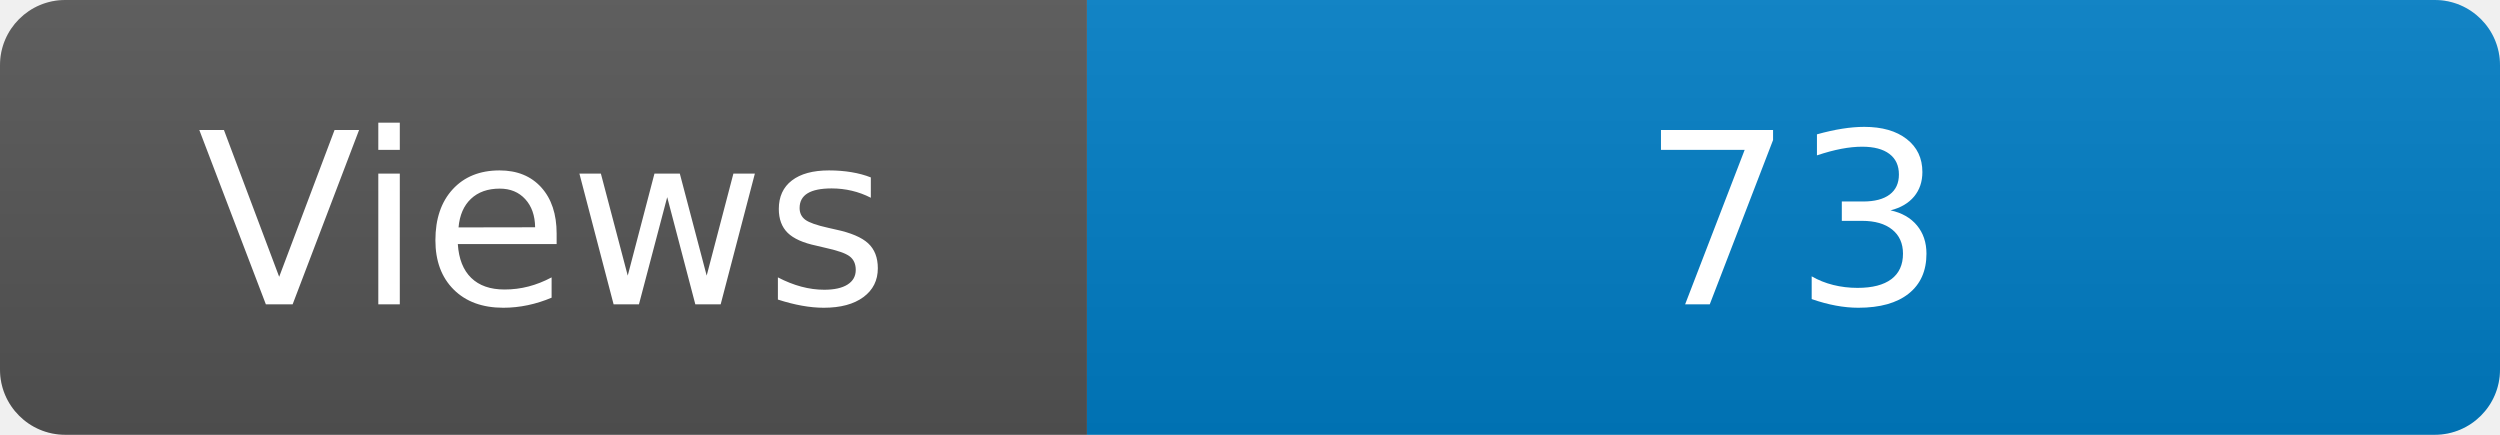
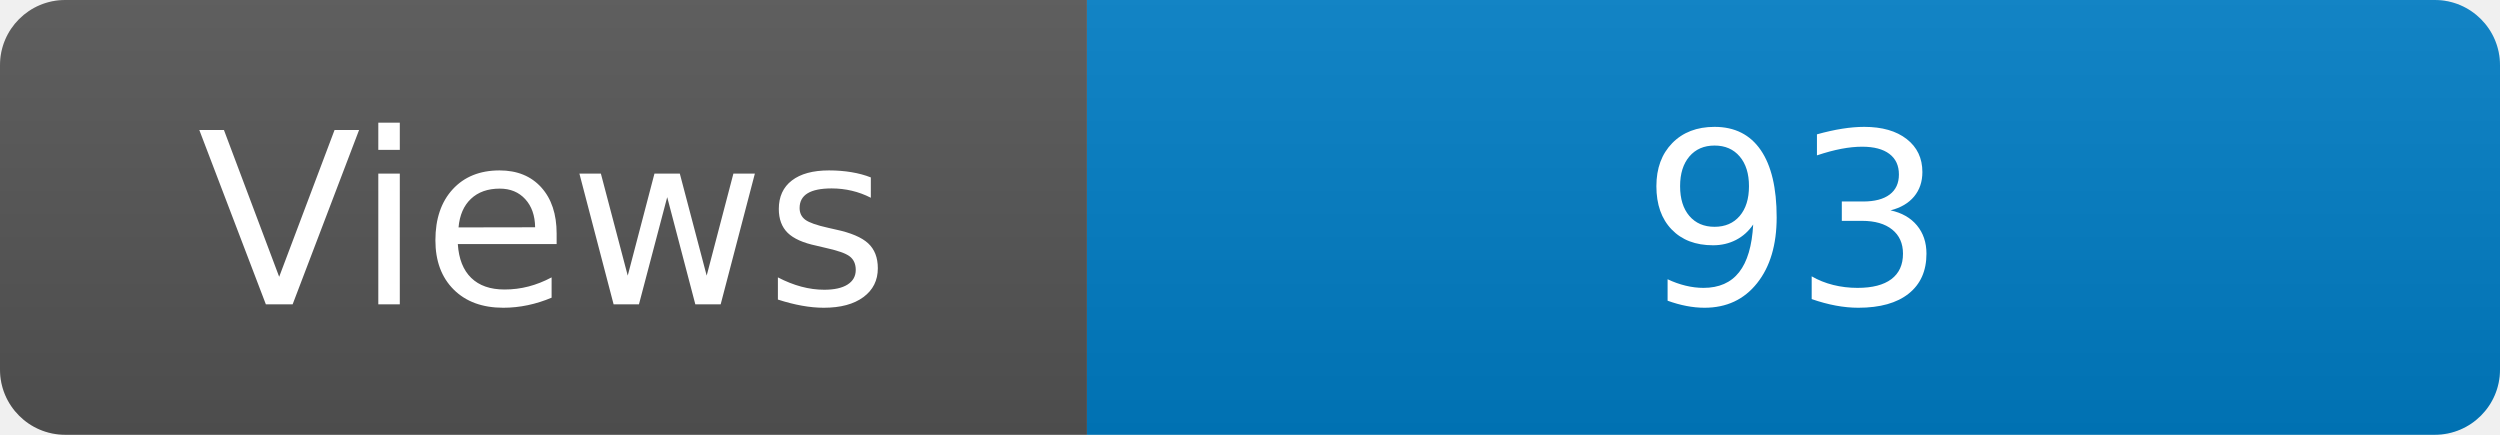
<svg xmlns="http://www.w3.org/2000/svg" width="115" height="20" role="img" aria-label="Maintained?: yes">
  <linearGradient id="s" x2="0" y2="100%">
    <stop offset="0" stop-color="#bbb" stop-opacity=".1" />
    <stop offset="1" stop-opacity=".1" />
  </linearGradient>
  <clipPath id="r">
    <rect width="115" height="20" rx="3" fill="#fff" />
  </clipPath>
  <g clip-path="url(#r)">
    <rect width="50" height="20" fill="#555" />
    <rect x="50" width="160" height="20" fill="#007ec6" />
    <rect width="115" height="20" fill="url(#s)" />
  </g>
  <g fill="#fff" text-anchor="middle" font-family="Verdana,Geneva,DejaVu Sans,sans-serif" font-size="110">
    <text x="250" y="140" transform="scale(.1)" fill="#fff">Views</text>
-     <text x="825" y="140" transform="scale(.1)" fill="#fff">73</text>
+     <text x="825" y="140" transform="scale(.1)" fill="#fff">93</text>
  </g>
</svg>
